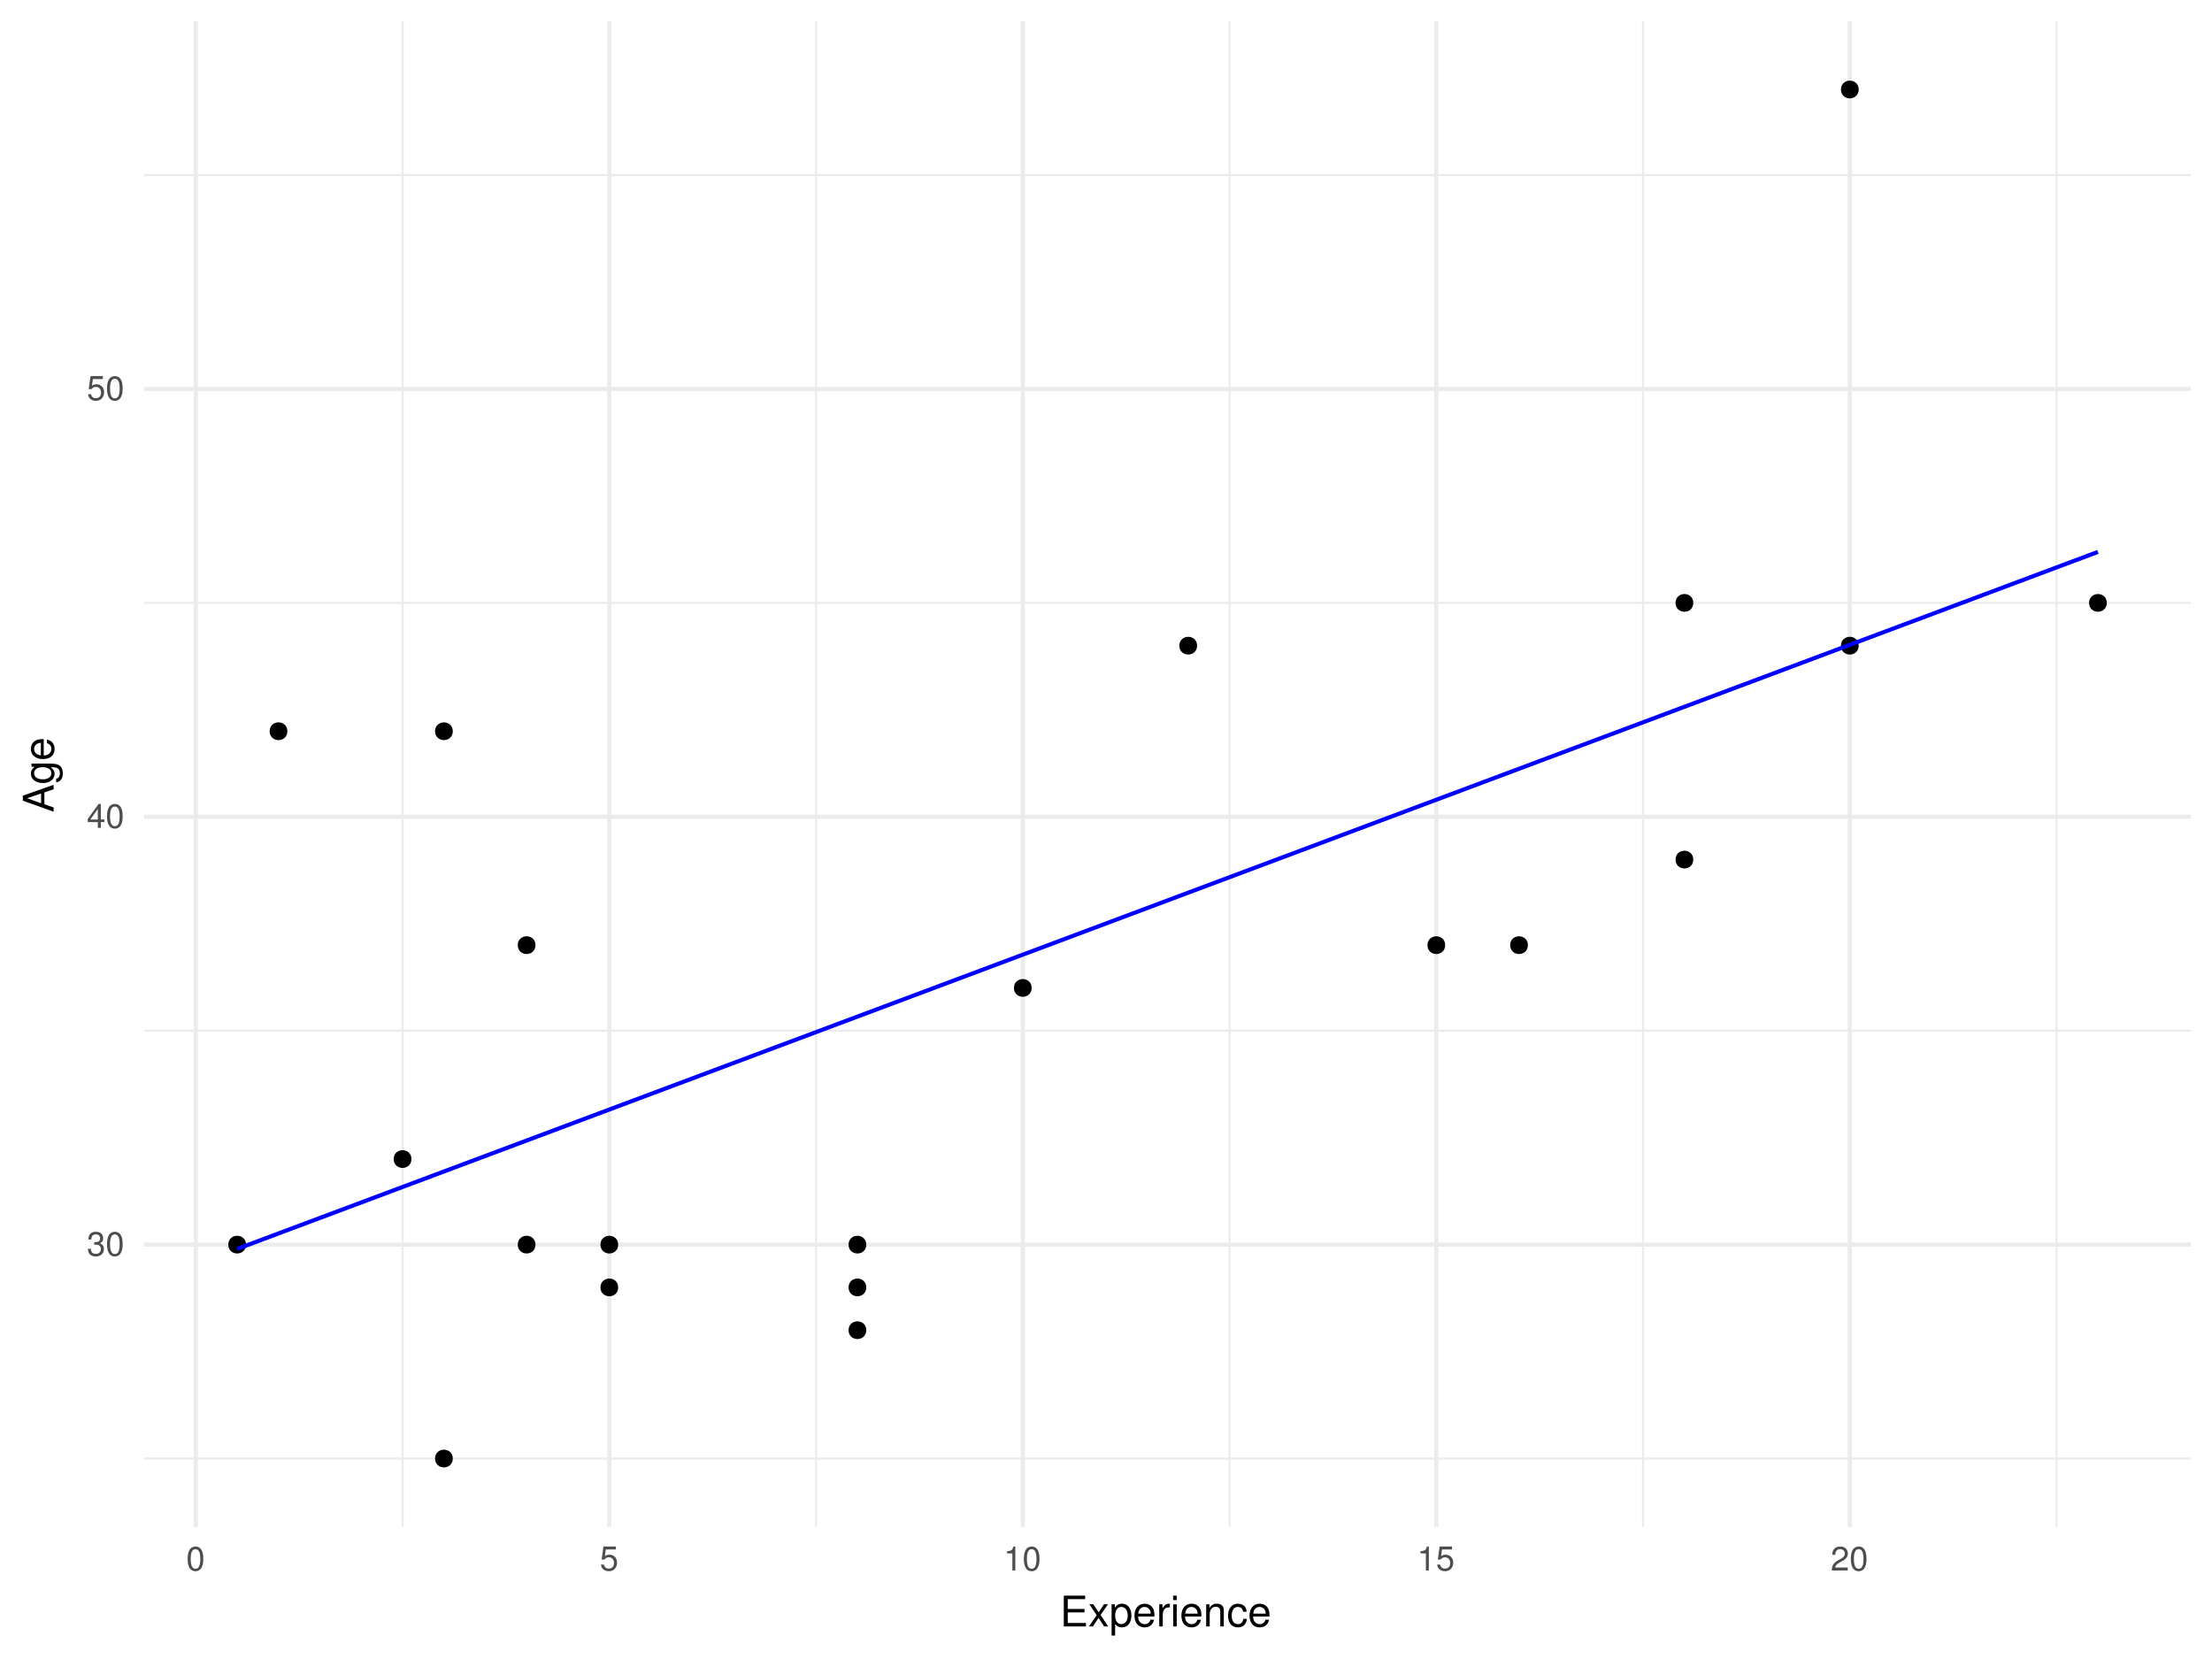
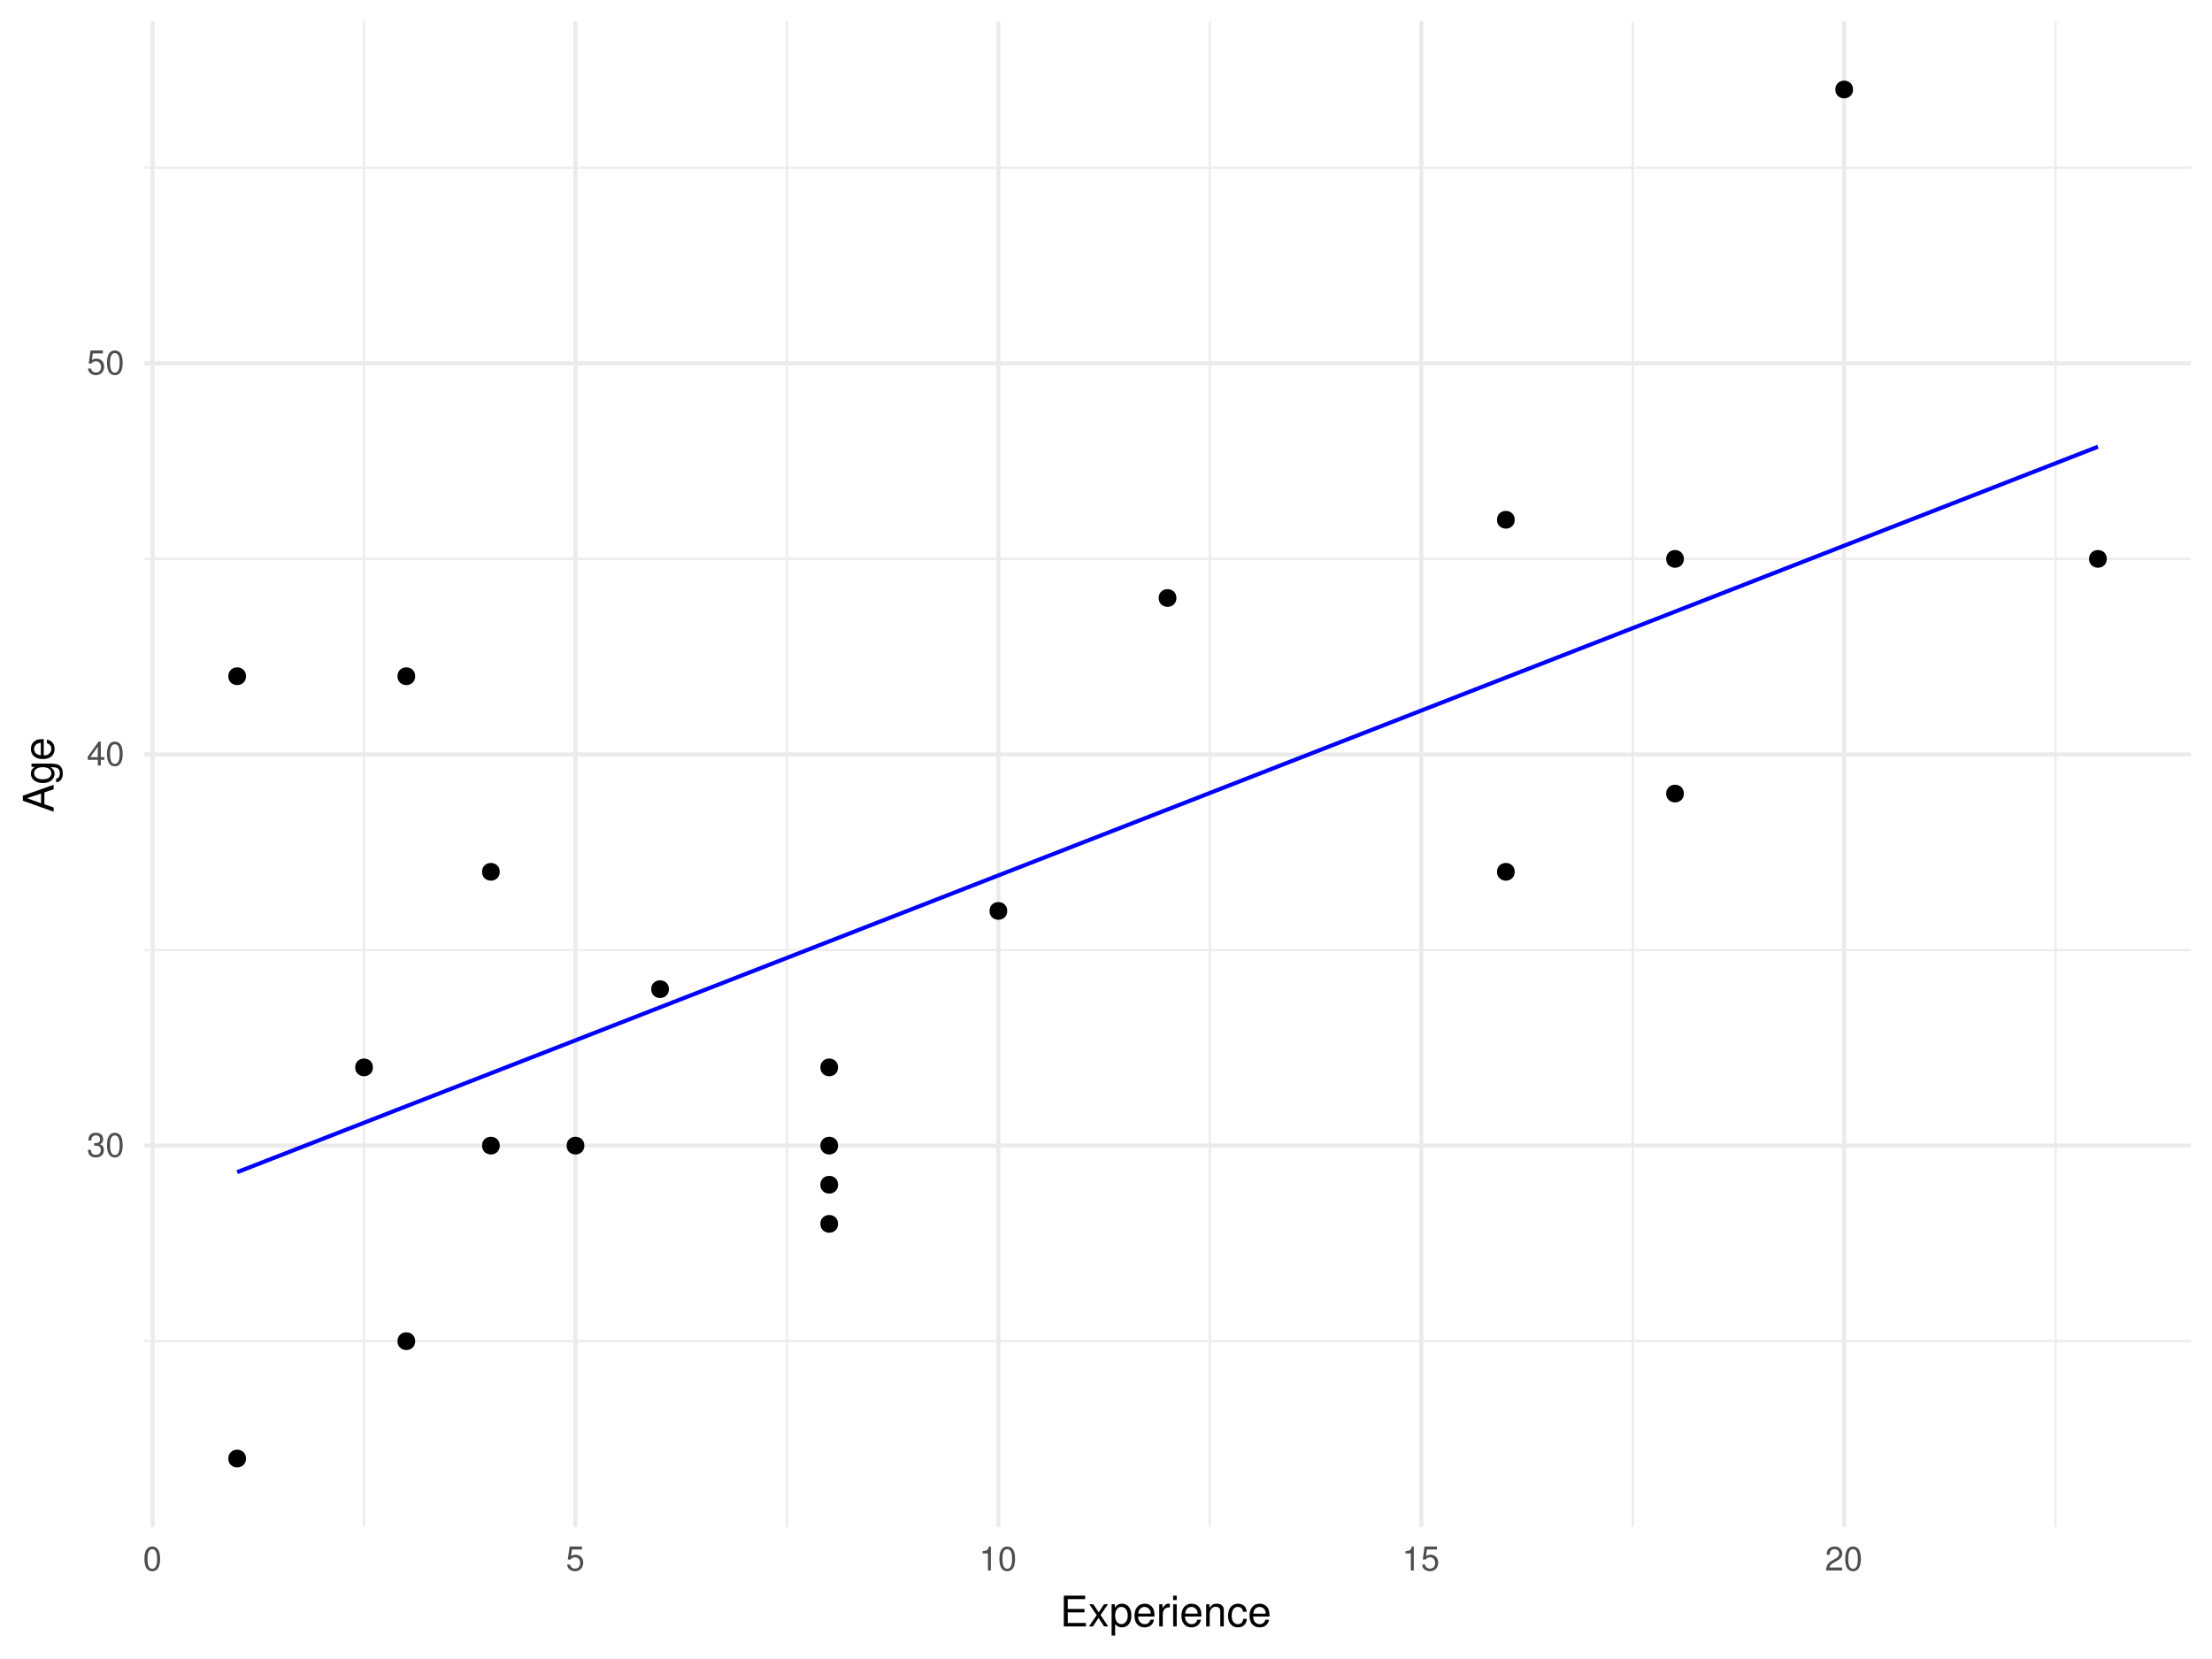
<svg xmlns="http://www.w3.org/2000/svg" xmlns:xlink="http://www.w3.org/1999/xlink" width="576pt" height="432pt" viewBox="0 0 576 432" version="1.1">
  <defs>
    <g>
      <symbol overflow="visible" id="glyph0-0">
        <path style="stroke:none;" d="" />
      </symbol>
      <symbol overflow="visible" id="glyph0-1">
        <path style="stroke:none;" d="M 1.938 -2.859 L 2.047 -2.859 L 2.359 -2.875 C 3.219 -2.875 3.656 -2.484 3.656 -1.734 C 3.656 -0.953 3.172 -0.484 2.359 -0.484 C 1.516 -0.484 1.109 -0.906 1.062 -1.812 L 0.281 -1.812 C 0.312 -1.312 0.406 -0.984 0.547 -0.703 C 0.875 -0.109 1.484 0.203 2.344 0.203 C 3.625 0.203 4.453 -0.562 4.453 -1.734 C 4.453 -2.531 4.141 -2.969 3.391 -3.234 C 3.969 -3.453 4.266 -3.891 4.266 -4.516 C 4.266 -5.594 3.547 -6.234 2.359 -6.234 C 1.109 -6.234 0.438 -5.547 0.406 -4.219 L 1.188 -4.219 C 1.203 -4.594 1.234 -4.812 1.328 -5 C 1.5 -5.344 1.891 -5.562 2.375 -5.562 C 3.062 -5.562 3.469 -5.156 3.469 -4.5 C 3.469 -4.062 3.312 -3.797 2.969 -3.656 C 2.766 -3.562 2.484 -3.531 1.938 -3.516 Z M 1.938 -2.859 " />
      </symbol>
      <symbol overflow="visible" id="glyph0-2">
        <path style="stroke:none;" d="M 2.422 -6.234 C 1.844 -6.234 1.312 -5.984 0.984 -5.547 C 0.578 -5 0.375 -4.172 0.375 -3.016 C 0.375 -0.922 1.078 0.203 2.422 0.203 C 3.734 0.203 4.453 -0.922 4.453 -2.969 C 4.453 -4.172 4.266 -4.984 3.859 -5.547 C 3.531 -5.984 3.016 -6.234 2.422 -6.234 Z M 2.422 -5.547 C 3.25 -5.547 3.672 -4.703 3.672 -3.031 C 3.672 -1.266 3.266 -0.438 2.406 -0.438 C 1.578 -0.438 1.172 -1.297 1.172 -3.016 C 1.172 -4.719 1.578 -5.547 2.422 -5.547 Z M 2.422 -5.547 " />
      </symbol>
      <symbol overflow="visible" id="glyph0-3">
        <path style="stroke:none;" d="M 2.875 -1.5 L 2.875 0 L 3.656 0 L 3.656 -1.5 L 4.578 -1.5 L 4.578 -2.188 L 3.656 -2.188 L 3.656 -6.234 L 3.078 -6.234 L 0.25 -2.312 L 0.25 -1.5 Z M 2.875 -2.188 L 0.922 -2.188 L 2.875 -4.922 Z M 2.875 -2.188 " />
      </symbol>
      <symbol overflow="visible" id="glyph0-4">
        <path style="stroke:none;" d="M 4.188 -6.234 L 0.969 -6.234 L 0.5 -2.844 L 1.219 -2.844 C 1.578 -3.266 1.875 -3.422 2.359 -3.422 C 3.188 -3.422 3.719 -2.844 3.719 -1.922 C 3.719 -1.031 3.203 -0.484 2.359 -0.484 C 1.688 -0.484 1.266 -0.828 1.078 -1.531 L 0.312 -1.531 C 0.406 -1.016 0.5 -0.781 0.688 -0.547 C 1.031 -0.078 1.672 0.203 2.375 0.203 C 3.641 0.203 4.516 -0.719 4.516 -2.031 C 4.516 -3.266 3.688 -4.109 2.5 -4.109 C 2.062 -4.109 1.703 -4 1.344 -3.734 L 1.594 -5.469 L 4.188 -5.469 Z M 4.188 -6.234 " />
      </symbol>
      <symbol overflow="visible" id="glyph0-5">
        <path style="stroke:none;" d="M 2.281 -4.438 L 2.281 0 L 3.047 0 L 3.047 -6.234 L 2.547 -6.234 C 2.266 -5.281 2.094 -5.141 0.891 -5 L 0.891 -4.438 Z M 2.281 -4.438 " />
      </symbol>
      <symbol overflow="visible" id="glyph0-6">
        <path style="stroke:none;" d="M 4.453 -0.766 L 1.172 -0.766 C 1.25 -1.281 1.531 -1.594 2.297 -2.047 L 3.172 -2.531 C 4.047 -3 4.5 -3.641 4.5 -4.406 C 4.5 -4.922 4.281 -5.406 3.922 -5.75 C 3.547 -6.078 3.094 -6.234 2.5 -6.234 C 1.703 -6.234 1.125 -5.953 0.781 -5.422 C 0.547 -5.094 0.453 -4.703 0.438 -4.078 L 1.219 -4.078 C 1.234 -4.5 1.297 -4.75 1.406 -4.953 C 1.594 -5.328 2 -5.562 2.469 -5.562 C 3.172 -5.562 3.703 -5.062 3.703 -4.391 C 3.703 -3.891 3.406 -3.469 2.859 -3.156 L 2.047 -2.703 C 0.75 -1.969 0.375 -1.375 0.297 0 L 4.453 0 Z M 4.453 -0.766 " />
      </symbol>
      <symbol overflow="visible" id="glyph1-0">
        <path style="stroke:none;" d="" />
      </symbol>
      <symbol overflow="visible" id="glyph1-1">
        <path style="stroke:none;" d="M 2.016 -3.656 L 6.375 -3.656 L 6.375 -4.547 L 2.016 -4.547 L 2.016 -7.109 L 6.547 -7.109 L 6.547 -8.016 L 0.984 -8.016 L 0.984 0 L 6.75 0 L 6.75 -0.906 L 2.016 -0.906 Z M 2.016 -3.656 " />
      </symbol>
      <symbol overflow="visible" id="glyph1-2">
        <path style="stroke:none;" d="M 3.219 -2.984 L 5.141 -5.766 L 4.109 -5.766 L 2.734 -3.672 L 1.344 -5.766 L 0.297 -5.766 L 2.219 -2.938 L 0.188 0 L 1.234 0 L 2.688 -2.219 L 4.141 0 L 5.203 0 Z M 3.219 -2.984 " />
      </symbol>
      <symbol overflow="visible" id="glyph1-3">
        <path style="stroke:none;" d="M 0.594 2.391 L 1.516 2.391 L 1.516 -0.609 C 2 -0.016 2.547 0.25 3.281 0.25 C 4.781 0.25 5.75 -0.953 5.75 -2.781 C 5.75 -4.719 4.812 -5.922 3.281 -5.922 C 2.5 -5.922 1.875 -5.578 1.438 -4.891 L 1.438 -5.766 L 0.594 -5.766 Z M 3.125 -5.078 C 4.141 -5.078 4.797 -4.188 4.797 -2.812 C 4.797 -1.5 4.125 -0.609 3.125 -0.609 C 2.156 -0.609 1.516 -1.484 1.516 -2.844 C 1.516 -4.188 2.156 -5.078 3.125 -5.078 Z M 3.125 -5.078 " />
      </symbol>
      <symbol overflow="visible" id="glyph1-4">
        <path style="stroke:none;" d="M 5.641 -2.578 C 5.641 -3.453 5.578 -3.984 5.406 -4.406 C 5.031 -5.359 4.156 -5.922 3.078 -5.922 C 1.469 -5.922 0.438 -4.703 0.438 -2.812 C 0.438 -0.906 1.438 0.25 3.062 0.25 C 4.375 0.25 5.297 -0.5 5.516 -1.75 L 4.594 -1.75 C 4.344 -0.984 3.828 -0.594 3.094 -0.594 C 2.516 -0.594 2.016 -0.859 1.703 -1.344 C 1.484 -1.672 1.406 -2 1.391 -2.578 Z M 1.422 -3.328 C 1.5 -4.391 2.141 -5.078 3.062 -5.078 C 3.969 -5.078 4.656 -4.328 4.656 -3.391 C 4.656 -3.359 4.656 -3.344 4.656 -3.328 Z M 1.422 -3.328 " />
      </symbol>
      <symbol overflow="visible" id="glyph1-5">
        <path style="stroke:none;" d="M 0.766 -5.766 L 0.766 0 L 1.688 0 L 1.688 -2.984 C 1.688 -3.812 1.891 -4.359 2.328 -4.672 C 2.625 -4.891 2.891 -4.953 3.531 -4.969 L 3.531 -5.891 C 3.375 -5.922 3.297 -5.922 3.172 -5.922 C 2.578 -5.922 2.141 -5.578 1.609 -4.719 L 1.609 -5.766 Z M 0.766 -5.766 " />
      </symbol>
      <symbol overflow="visible" id="glyph1-6">
        <path style="stroke:none;" d="M 1.656 -5.766 L 0.734 -5.766 L 0.734 0 L 1.656 0 Z M 1.656 -8.016 L 0.719 -8.016 L 0.719 -6.859 L 1.656 -6.859 Z M 1.656 -8.016 " />
      </symbol>
      <symbol overflow="visible" id="glyph1-7">
        <path style="stroke:none;" d="M 0.766 -5.766 L 0.766 0 L 1.688 0 L 1.688 -3.172 C 1.688 -4.359 2.312 -5.125 3.25 -5.125 C 3.984 -5.125 4.438 -4.688 4.438 -4 L 4.438 0 L 5.359 0 L 5.359 -4.359 C 5.359 -5.312 4.641 -5.922 3.531 -5.922 C 2.672 -5.922 2.125 -5.594 1.609 -4.797 L 1.609 -5.766 Z M 0.766 -5.766 " />
      </symbol>
      <symbol overflow="visible" id="glyph1-8">
        <path style="stroke:none;" d="M 5.188 -3.828 C 5.141 -4.391 5.016 -4.75 4.797 -5.078 C 4.406 -5.609 3.703 -5.922 2.906 -5.922 C 1.359 -5.922 0.344 -4.703 0.344 -2.781 C 0.344 -0.922 1.328 0.25 2.891 0.25 C 4.266 0.25 5.141 -0.578 5.25 -1.984 L 4.328 -1.984 C 4.172 -1.062 3.703 -0.594 2.922 -0.594 C 1.906 -0.594 1.297 -1.422 1.297 -2.781 C 1.297 -4.219 1.891 -5.078 2.891 -5.078 C 3.656 -5.078 4.141 -4.625 4.25 -3.828 Z M 5.188 -3.828 " />
      </symbol>
      <symbol overflow="visible" id="glyph2-0">
        <path style="stroke:none;" d="" />
      </symbol>
      <symbol overflow="visible" id="glyph2-1">
        <path style="stroke:none;" d="M -2.406 -5.219 L 0 -6.031 L 0 -7.188 L -8.016 -4.359 L -8.016 -3.047 L 0 -0.188 L 0 -1.281 L -2.406 -2.125 Z M -3.266 -4.922 L -3.266 -2.375 L -6.922 -3.703 Z M -3.266 -4.922 " />
      </symbol>
      <symbol overflow="visible" id="glyph2-2">
        <path style="stroke:none;" d="M -5.766 -4.531 L -4.922 -4.531 C -5.609 -4.062 -5.922 -3.516 -5.922 -2.766 C -5.922 -1.312 -4.656 -0.312 -2.781 -0.312 C -1.844 -0.312 -1.062 -0.578 -0.516 -1.047 C -0.031 -1.469 0.25 -2.094 0.25 -2.688 C 0.25 -3.422 -0.062 -3.922 -0.781 -4.438 L -0.484 -4.438 C 0.297 -4.438 0.766 -4.344 1.094 -4.109 C 1.438 -3.875 1.625 -3.406 1.625 -2.844 C 1.625 -2.422 1.516 -2.047 1.312 -1.797 C 1.156 -1.578 1 -1.5 0.656 -1.438 L 0.656 -0.5 C 1.75 -0.609 2.391 -1.453 2.391 -2.812 C 2.391 -3.656 2.125 -4.406 1.656 -4.781 C 1.141 -5.219 0.406 -5.375 -0.953 -5.375 L -5.766 -5.375 Z M -5.078 -2.875 C -5.078 -3.859 -4.25 -4.438 -2.812 -4.438 C -1.438 -4.438 -0.594 -3.844 -0.594 -2.875 C -0.594 -1.875 -1.438 -1.281 -2.844 -1.281 C -4.219 -1.281 -5.078 -1.891 -5.078 -2.875 Z M -5.078 -2.875 " />
      </symbol>
      <symbol overflow="visible" id="glyph2-3">
        <path style="stroke:none;" d="M -2.578 -5.641 C -3.453 -5.641 -3.984 -5.578 -4.406 -5.406 C -5.359 -5.031 -5.922 -4.156 -5.922 -3.078 C -5.922 -1.469 -4.703 -0.438 -2.812 -0.438 C -0.906 -0.438 0.25 -1.438 0.25 -3.062 C 0.25 -4.375 -0.5 -5.297 -1.75 -5.516 L -1.75 -4.594 C -0.984 -4.344 -0.594 -3.828 -0.594 -3.094 C -0.594 -2.516 -0.859 -2.016 -1.344 -1.703 C -1.672 -1.484 -2 -1.406 -2.578 -1.391 Z M -3.328 -1.422 C -4.391 -1.5 -5.078 -2.141 -5.078 -3.062 C -5.078 -3.969 -4.328 -4.656 -3.391 -4.656 C -3.359 -4.656 -3.344 -4.656 -3.328 -4.656 Z M -3.328 -1.422 " />
      </symbol>
    </g>
    <clipPath id="clip1">
-       <path d="M 37.531 379 L 571 379 L 571 381 L 37.531 381 Z M 37.531 379 " />
+       <path d="M 37.531 348 L 571 348 L 571 350 L 37.531 350 Z M 37.531 348 " />
    </clipPath>
    <clipPath id="clip2">
-       <path d="M 37.531 268 L 571 268 L 571 269 L 37.531 269 Z M 37.531 268 " />
+       <path d="M 37.531 247 L 571 247 L 571 248 L 37.531 248 Z M 37.531 247 " />
    </clipPath>
    <clipPath id="clip3">
-       <path d="M 37.531 156 L 571 156 L 571 158 L 37.531 158 Z M 37.531 156 " />
+       <path d="M 37.531 145 L 571 145 L 571 146 L 37.531 146 Z M 37.531 145 " />
    </clipPath>
    <clipPath id="clip4">
-       <path d="M 37.531 45 L 571 45 L 571 46 L 37.531 46 Z M 37.531 45 " />
+       <path d="M 37.531 43 L 571 43 L 571 44 L 37.531 44 Z M 37.531 43 " />
    </clipPath>
    <clipPath id="clip5">
-       <path d="M 104 5.48 L 106 5.48 L 106 398 L 104 398 Z M 104 5.48 " />
+       <path d="M 94 5.48 L 96 5.48 L 96 398 L 94 398 Z M 94 5.48 " />
    </clipPath>
    <clipPath id="clip6">
-       <path d="M 212 5.48 L 213 5.48 L 213 398 L 212 398 Z M 212 5.48 " />
+       <path d="M 204 5.48 L 206 5.48 L 206 398 L 204 398 Z M 204 5.48 " />
    </clipPath>
    <clipPath id="clip7">
-       <path d="M 319 5.48 L 321 5.48 L 321 398 L 319 398 Z M 319 5.48 " />
+       <path d="M 314 5.48 L 316 5.48 L 316 398 L 314 398 Z M 314 5.48 " />
    </clipPath>
    <clipPath id="clip8">
-       <path d="M 427 5.48 L 429 5.48 L 429 398 L 427 398 Z M 427 5.48 " />
+       <path d="M 424 5.48 L 426 5.48 L 426 398 L 424 398 Z M 424 5.48 " />
    </clipPath>
    <clipPath id="clip9">
      <path d="M 535 5.48 L 536 5.48 L 536 398 L 535 398 Z M 535 5.48 " />
    </clipPath>
    <clipPath id="clip10">
-       <path d="M 37.531 323 L 571.52 323 L 571.52 325 L 37.531 325 Z M 37.531 323 " />
+       <path d="M 37.531 297 L 571.52 297 L 571.52 299 L 37.531 299 Z M 37.531 297 " />
    </clipPath>
    <clipPath id="clip11">
-       <path d="M 37.531 212 L 571.52 212 L 571.52 214 L 37.531 214 Z M 37.531 212 " />
+       <path d="M 37.531 195 L 571.52 195 L 571.52 197 L 37.531 197 Z M 37.531 195 " />
    </clipPath>
    <clipPath id="clip12">
-       <path d="M 37.531 100 L 571.52 100 L 571.52 102 L 37.531 102 Z M 37.531 100 " />
+       <path d="M 37.531 94 L 571.52 94 L 571.52 96 L 37.531 96 Z M 37.531 94 " />
    </clipPath>
    <clipPath id="clip13">
-       <path d="M 50 5.48 L 52 5.48 L 52 398.625 L 50 398.625 Z M 50 5.48 " />
+       <path d="M 39 5.48 L 41 5.48 L 41 398.625 L 39 398.625 Z M 39 5.48 " />
    </clipPath>
    <clipPath id="clip14">
-       <path d="M 158 5.48 L 160 5.48 L 160 398.625 L 158 398.625 Z M 158 5.48 " />
+       <path d="M 149 5.48 L 151 5.48 L 151 398.625 L 149 398.625 Z M 149 5.48 " />
    </clipPath>
    <clipPath id="clip15">
-       <path d="M 265 5.48 L 267 5.48 L 267 398.625 L 265 398.625 Z M 265 5.48 " />
+       <path d="M 259 5.48 L 261 5.48 L 261 398.625 L 259 398.625 Z M 259 5.48 " />
    </clipPath>
    <clipPath id="clip16">
-       <path d="M 373 5.48 L 375 5.48 L 375 398.625 L 373 398.625 Z M 373 5.48 " />
+       <path d="M 369 5.48 L 371 5.48 L 371 398.625 L 369 398.625 Z M 369 5.48 " />
    </clipPath>
    <clipPath id="clip17">
-       <path d="M 481 5.48 L 483 5.48 L 483 398.625 L 481 398.625 Z M 481 5.48 " />
+       <path d="M 479 5.48 L 481 5.48 L 481 398.625 L 479 398.625 Z M 479 5.48 " />
    </clipPath>
  </defs>
  <g id="surface8">
    <g clip-path="url(#clip1)" clip-rule="nonzero">
-       <path style="fill:none;stroke-width:0.533;stroke-linecap:butt;stroke-linejoin:round;stroke:rgb(92.157%,92.157%,92.157%);stroke-opacity:1;stroke-miterlimit:10;" d="M 37.531 379.801 L 570.52 379.801 " />
+       <path style="fill:none;stroke-width:0.533;stroke-linecap:butt;stroke-linejoin:round;stroke:rgb(92.157%,92.157%,92.157%);stroke-opacity:1;stroke-miterlimit:10;" d="M 37.531 349.242 L 570.52 349.242 " />
    </g>
    <g clip-path="url(#clip2)" clip-rule="nonzero">
-       <path style="fill:none;stroke-width:0.533;stroke-linecap:butt;stroke-linejoin:round;stroke:rgb(92.157%,92.157%,92.157%);stroke-opacity:1;stroke-miterlimit:10;" d="M 37.531 268.395 L 570.52 268.395 " />
+       <path style="fill:none;stroke-width:0.533;stroke-linecap:butt;stroke-linejoin:round;stroke:rgb(92.157%,92.157%,92.157%);stroke-opacity:1;stroke-miterlimit:10;" d="M 37.531 247.387 L 570.52 247.387 " />
    </g>
    <g clip-path="url(#clip3)" clip-rule="nonzero">
-       <path style="fill:none;stroke-width:0.533;stroke-linecap:butt;stroke-linejoin:round;stroke:rgb(92.157%,92.157%,92.157%);stroke-opacity:1;stroke-miterlimit:10;" d="M 37.531 156.992 L 570.52 156.992 " />
+       <path style="fill:none;stroke-width:0.533;stroke-linecap:butt;stroke-linejoin:round;stroke:rgb(92.157%,92.157%,92.157%);stroke-opacity:1;stroke-miterlimit:10;" d="M 37.531 145.531 L 570.52 145.531 " />
    </g>
    <g clip-path="url(#clip4)" clip-rule="nonzero">
-       <path style="fill:none;stroke-width:0.533;stroke-linecap:butt;stroke-linejoin:round;stroke:rgb(92.157%,92.157%,92.157%);stroke-opacity:1;stroke-miterlimit:10;" d="M 37.531 45.586 L 570.52 45.586 " />
+       <path style="fill:none;stroke-width:0.533;stroke-linecap:butt;stroke-linejoin:round;stroke:rgb(92.157%,92.157%,92.157%);stroke-opacity:1;stroke-miterlimit:10;" d="M 37.531 43.676 L 570.52 43.676 " />
    </g>
    <g clip-path="url(#clip5)" clip-rule="nonzero">
-       <path style="fill:none;stroke-width:0.533;stroke-linecap:butt;stroke-linejoin:round;stroke:rgb(92.157%,92.157%,92.157%);stroke-opacity:1;stroke-miterlimit:10;" d="M 104.828 397.625 L 104.828 5.48 " />
+       <path style="fill:none;stroke-width:0.533;stroke-linecap:butt;stroke-linejoin:round;stroke:rgb(92.157%,92.157%,92.157%);stroke-opacity:1;stroke-miterlimit:10;" d="M 94.793 397.625 L 94.793 5.48 " />
    </g>
    <g clip-path="url(#clip6)" clip-rule="nonzero">
-       <path style="fill:none;stroke-width:0.533;stroke-linecap:butt;stroke-linejoin:round;stroke:rgb(92.157%,92.157%,92.157%);stroke-opacity:1;stroke-miterlimit:10;" d="M 212.5 397.625 L 212.5 5.48 " />
+       <path style="fill:none;stroke-width:0.533;stroke-linecap:butt;stroke-linejoin:round;stroke:rgb(92.157%,92.157%,92.157%);stroke-opacity:1;stroke-miterlimit:10;" d="M 204.914 397.625 L 204.914 5.48 " />
    </g>
    <g clip-path="url(#clip7)" clip-rule="nonzero">
-       <path style="fill:none;stroke-width:0.533;stroke-linecap:butt;stroke-linejoin:round;stroke:rgb(92.157%,92.157%,92.157%);stroke-opacity:1;stroke-miterlimit:10;" d="M 320.176 397.625 L 320.176 5.48 " />
+       <path style="fill:none;stroke-width:0.533;stroke-linecap:butt;stroke-linejoin:round;stroke:rgb(92.157%,92.157%,92.157%);stroke-opacity:1;stroke-miterlimit:10;" d="M 315.039 397.625 L 315.039 5.48 " />
    </g>
    <g clip-path="url(#clip8)" clip-rule="nonzero">
-       <path style="fill:none;stroke-width:0.533;stroke-linecap:butt;stroke-linejoin:round;stroke:rgb(92.157%,92.157%,92.157%);stroke-opacity:1;stroke-miterlimit:10;" d="M 427.852 397.625 L 427.852 5.48 " />
+       <path style="fill:none;stroke-width:0.533;stroke-linecap:butt;stroke-linejoin:round;stroke:rgb(92.157%,92.157%,92.157%);stroke-opacity:1;stroke-miterlimit:10;" d="M 425.16 397.625 L 425.16 5.48 " />
    </g>
    <g clip-path="url(#clip9)" clip-rule="nonzero">
-       <path style="fill:none;stroke-width:0.533;stroke-linecap:butt;stroke-linejoin:round;stroke:rgb(92.157%,92.157%,92.157%);stroke-opacity:1;stroke-miterlimit:10;" d="M 535.527 397.625 L 535.527 5.48 " />
+       <path style="fill:none;stroke-width:0.533;stroke-linecap:butt;stroke-linejoin:round;stroke:rgb(92.157%,92.157%,92.157%);stroke-opacity:1;stroke-miterlimit:10;" d="M 535.281 397.625 L 535.281 5.48 " />
    </g>
    <g clip-path="url(#clip10)" clip-rule="nonzero">
-       <path style="fill:none;stroke-width:1.067;stroke-linecap:butt;stroke-linejoin:round;stroke:rgb(92.157%,92.157%,92.157%);stroke-opacity:1;stroke-miterlimit:10;" d="M 37.531 324.098 L 570.52 324.098 " />
+       <path style="fill:none;stroke-width:1.067;stroke-linecap:butt;stroke-linejoin:round;stroke:rgb(92.157%,92.157%,92.157%);stroke-opacity:1;stroke-miterlimit:10;" d="M 37.531 298.316 L 570.52 298.316 " />
    </g>
    <g clip-path="url(#clip11)" clip-rule="nonzero">
-       <path style="fill:none;stroke-width:1.067;stroke-linecap:butt;stroke-linejoin:round;stroke:rgb(92.157%,92.157%,92.157%);stroke-opacity:1;stroke-miterlimit:10;" d="M 37.531 212.691 L 570.52 212.691 " />
+       <path style="fill:none;stroke-width:1.067;stroke-linecap:butt;stroke-linejoin:round;stroke:rgb(92.157%,92.157%,92.157%);stroke-opacity:1;stroke-miterlimit:10;" d="M 37.531 196.461 L 570.52 196.461 " />
    </g>
    <g clip-path="url(#clip12)" clip-rule="nonzero">
-       <path style="fill:none;stroke-width:1.067;stroke-linecap:butt;stroke-linejoin:round;stroke:rgb(92.157%,92.157%,92.157%);stroke-opacity:1;stroke-miterlimit:10;" d="M 37.531 101.289 L 570.52 101.289 " />
+       <path style="fill:none;stroke-width:1.067;stroke-linecap:butt;stroke-linejoin:round;stroke:rgb(92.157%,92.157%,92.157%);stroke-opacity:1;stroke-miterlimit:10;" d="M 37.531 94.605 L 570.52 94.605 " />
    </g>
    <g clip-path="url(#clip13)" clip-rule="nonzero">
-       <path style="fill:none;stroke-width:1.067;stroke-linecap:butt;stroke-linejoin:round;stroke:rgb(92.157%,92.157%,92.157%);stroke-opacity:1;stroke-miterlimit:10;" d="M 50.988 397.625 L 50.988 5.48 " />
+       <path style="fill:none;stroke-width:1.067;stroke-linecap:butt;stroke-linejoin:round;stroke:rgb(92.157%,92.157%,92.157%);stroke-opacity:1;stroke-miterlimit:10;" d="M 39.734 397.625 L 39.734 5.48 " />
    </g>
    <g clip-path="url(#clip14)" clip-rule="nonzero">
-       <path style="fill:none;stroke-width:1.067;stroke-linecap:butt;stroke-linejoin:round;stroke:rgb(92.157%,92.157%,92.157%);stroke-opacity:1;stroke-miterlimit:10;" d="M 158.664 397.625 L 158.664 5.48 " />
+       <path style="fill:none;stroke-width:1.067;stroke-linecap:butt;stroke-linejoin:round;stroke:rgb(92.157%,92.157%,92.157%);stroke-opacity:1;stroke-miterlimit:10;" d="M 149.855 397.625 L 149.855 5.48 " />
    </g>
    <g clip-path="url(#clip15)" clip-rule="nonzero">
-       <path style="fill:none;stroke-width:1.067;stroke-linecap:butt;stroke-linejoin:round;stroke:rgb(92.157%,92.157%,92.157%);stroke-opacity:1;stroke-miterlimit:10;" d="M 266.34 397.625 L 266.34 5.48 " />
+       <path style="fill:none;stroke-width:1.067;stroke-linecap:butt;stroke-linejoin:round;stroke:rgb(92.157%,92.157%,92.157%);stroke-opacity:1;stroke-miterlimit:10;" d="M 259.977 397.625 L 259.977 5.48 " />
    </g>
    <g clip-path="url(#clip16)" clip-rule="nonzero">
-       <path style="fill:none;stroke-width:1.067;stroke-linecap:butt;stroke-linejoin:round;stroke:rgb(92.157%,92.157%,92.157%);stroke-opacity:1;stroke-miterlimit:10;" d="M 374.016 397.625 L 374.016 5.48 " />
+       <path style="fill:none;stroke-width:1.067;stroke-linecap:butt;stroke-linejoin:round;stroke:rgb(92.157%,92.157%,92.157%);stroke-opacity:1;stroke-miterlimit:10;" d="M 370.098 397.625 L 370.098 5.48 " />
    </g>
    <g clip-path="url(#clip17)" clip-rule="nonzero">
-       <path style="fill:none;stroke-width:1.067;stroke-linecap:butt;stroke-linejoin:round;stroke:rgb(92.157%,92.157%,92.157%);stroke-opacity:1;stroke-miterlimit:10;" d="M 481.688 397.625 L 481.688 5.48 " />
-     </g>
-     <path style="fill-rule:nonzero;fill:rgb(0%,0%,0%);fill-opacity:1;stroke-width:0.709;stroke-linecap:round;stroke-linejoin:round;stroke:rgb(0%,0%,0%);stroke-opacity:1;stroke-miterlimit:10;" d="M 548.25 156.992 C 548.25 159.598 544.34 159.598 544.34 156.992 C 544.34 154.383 548.25 154.383 548.25 156.992 " />
-     <path style="fill-rule:nonzero;fill:rgb(0%,0%,0%);fill-opacity:1;stroke-width:0.709;stroke-linecap:round;stroke-linejoin:round;stroke:rgb(0%,0%,0%);stroke-opacity:1;stroke-miterlimit:10;" d="M 375.969 246.113 C 375.969 248.723 372.059 248.723 372.059 246.113 C 372.059 243.508 375.969 243.508 375.969 246.113 " />
-     <path style="fill-rule:nonzero;fill:rgb(0%,0%,0%);fill-opacity:1;stroke-width:0.709;stroke-linecap:round;stroke-linejoin:round;stroke:rgb(0%,0%,0%);stroke-opacity:1;stroke-miterlimit:10;" d="M 160.621 335.238 C 160.621 337.844 156.711 337.844 156.711 335.238 C 156.711 332.633 160.621 332.633 160.621 335.238 " />
-     <path style="fill-rule:nonzero;fill:rgb(0%,0%,0%);fill-opacity:1;stroke-width:0.709;stroke-linecap:round;stroke-linejoin:round;stroke:rgb(0%,0%,0%);stroke-opacity:1;stroke-miterlimit:10;" d="M 63.711 324.098 C 63.711 326.703 59.801 326.703 59.801 324.098 C 59.801 321.492 63.711 321.492 63.711 324.098 " />
-     <path style="fill-rule:nonzero;fill:rgb(0%,0%,0%);fill-opacity:1;stroke-width:0.709;stroke-linecap:round;stroke-linejoin:round;stroke:rgb(0%,0%,0%);stroke-opacity:1;stroke-miterlimit:10;" d="M 160.621 324.098 C 160.621 326.703 156.711 326.703 156.711 324.098 C 156.711 321.492 160.621 321.492 160.621 324.098 " />
-     <path style="fill-rule:nonzero;fill:rgb(0%,0%,0%);fill-opacity:1;stroke-width:0.709;stroke-linecap:round;stroke-linejoin:round;stroke:rgb(0%,0%,0%);stroke-opacity:1;stroke-miterlimit:10;" d="M 483.645 23.305 C 483.645 25.91 479.734 25.91 479.734 23.305 C 479.734 20.699 483.645 20.699 483.645 23.305 " />
-     <path style="fill-rule:nonzero;fill:rgb(0%,0%,0%);fill-opacity:1;stroke-width:0.709;stroke-linecap:round;stroke-linejoin:round;stroke:rgb(0%,0%,0%);stroke-opacity:1;stroke-miterlimit:10;" d="M 225.223 346.379 C 225.223 348.984 221.316 348.984 221.316 346.379 C 221.316 343.773 225.223 343.773 225.223 346.379 " />
-     <path style="fill-rule:nonzero;fill:rgb(0%,0%,0%);fill-opacity:1;stroke-width:0.709;stroke-linecap:round;stroke-linejoin:round;stroke:rgb(0%,0%,0%);stroke-opacity:1;stroke-miterlimit:10;" d="M 311.363 168.133 C 311.363 170.738 307.453 170.738 307.453 168.133 C 307.453 165.523 311.363 165.523 311.363 168.133 " />
-     <path style="fill-rule:nonzero;fill:rgb(0%,0%,0%);fill-opacity:1;stroke-width:0.709;stroke-linecap:round;stroke-linejoin:round;stroke:rgb(0%,0%,0%);stroke-opacity:1;stroke-miterlimit:10;" d="M 268.293 257.254 C 268.293 259.863 264.383 259.863 264.383 257.254 C 264.383 254.648 268.293 254.648 268.293 257.254 " />
-     <path style="fill-rule:nonzero;fill:rgb(0%,0%,0%);fill-opacity:1;stroke-width:0.709;stroke-linecap:round;stroke-linejoin:round;stroke:rgb(0%,0%,0%);stroke-opacity:1;stroke-miterlimit:10;" d="M 440.574 223.832 C 440.574 226.441 436.664 226.441 436.664 223.832 C 436.664 221.227 440.574 221.227 440.574 223.832 " />
-     <path style="fill-rule:nonzero;fill:rgb(0%,0%,0%);fill-opacity:1;stroke-width:0.709;stroke-linecap:round;stroke-linejoin:round;stroke:rgb(0%,0%,0%);stroke-opacity:1;stroke-miterlimit:10;" d="M 225.223 335.238 C 225.223 337.844 221.316 337.844 221.316 335.238 C 221.316 332.633 225.223 332.633 225.223 335.238 " />
-     <path style="fill-rule:nonzero;fill:rgb(0%,0%,0%);fill-opacity:1;stroke-width:0.709;stroke-linecap:round;stroke-linejoin:round;stroke:rgb(0%,0%,0%);stroke-opacity:1;stroke-miterlimit:10;" d="M 440.574 156.992 C 440.574 159.598 436.664 159.598 436.664 156.992 C 436.664 154.383 440.574 154.383 440.574 156.992 " />
-     <path style="fill-rule:nonzero;fill:rgb(0%,0%,0%);fill-opacity:1;stroke-width:0.709;stroke-linecap:round;stroke-linejoin:round;stroke:rgb(0%,0%,0%);stroke-opacity:1;stroke-miterlimit:10;" d="M 139.086 246.113 C 139.086 248.723 135.176 248.723 135.176 246.113 C 135.176 243.508 139.086 243.508 139.086 246.113 " />
-     <path style="fill-rule:nonzero;fill:rgb(0%,0%,0%);fill-opacity:1;stroke-width:0.709;stroke-linecap:round;stroke-linejoin:round;stroke:rgb(0%,0%,0%);stroke-opacity:1;stroke-miterlimit:10;" d="M 483.645 168.133 C 483.645 170.738 479.734 170.738 479.734 168.133 C 479.734 165.523 483.645 165.523 483.645 168.133 " />
-     <path style="fill-rule:nonzero;fill:rgb(0%,0%,0%);fill-opacity:1;stroke-width:0.709;stroke-linecap:round;stroke-linejoin:round;stroke:rgb(0%,0%,0%);stroke-opacity:1;stroke-miterlimit:10;" d="M 74.48 190.41 C 74.48 193.02 70.57 193.02 70.57 190.41 C 70.57 187.805 74.48 187.805 74.48 190.41 " />
-     <path style="fill-rule:nonzero;fill:rgb(0%,0%,0%);fill-opacity:1;stroke-width:0.709;stroke-linecap:round;stroke-linejoin:round;stroke:rgb(0%,0%,0%);stroke-opacity:1;stroke-miterlimit:10;" d="M 117.551 190.41 C 117.551 193.02 113.641 193.02 113.641 190.41 C 113.641 187.805 117.551 187.805 117.551 190.41 " />
-     <path style="fill-rule:nonzero;fill:rgb(0%,0%,0%);fill-opacity:1;stroke-width:0.709;stroke-linecap:round;stroke-linejoin:round;stroke:rgb(0%,0%,0%);stroke-opacity:1;stroke-miterlimit:10;" d="M 225.223 324.098 C 225.223 326.703 221.316 326.703 221.316 324.098 C 221.316 321.492 225.223 321.492 225.223 324.098 " />
-     <path style="fill-rule:nonzero;fill:rgb(0%,0%,0%);fill-opacity:1;stroke-width:0.709;stroke-linecap:round;stroke-linejoin:round;stroke:rgb(0%,0%,0%);stroke-opacity:1;stroke-miterlimit:10;" d="M 139.086 324.098 C 139.086 326.703 135.176 326.703 135.176 324.098 C 135.176 321.492 139.086 321.492 139.086 324.098 " />
-     <path style="fill-rule:nonzero;fill:rgb(0%,0%,0%);fill-opacity:1;stroke-width:0.709;stroke-linecap:round;stroke-linejoin:round;stroke:rgb(0%,0%,0%);stroke-opacity:1;stroke-miterlimit:10;" d="M 106.781 301.816 C 106.781 304.422 102.871 304.422 102.871 301.816 C 102.871 299.211 106.781 299.211 106.781 301.816 " />
-     <path style="fill-rule:nonzero;fill:rgb(0%,0%,0%);fill-opacity:1;stroke-width:0.709;stroke-linecap:round;stroke-linejoin:round;stroke:rgb(0%,0%,0%);stroke-opacity:1;stroke-miterlimit:10;" d="M 117.551 379.801 C 117.551 382.406 113.641 382.406 113.641 379.801 C 113.641 377.195 117.551 377.195 117.551 379.801 " />
-     <path style="fill-rule:nonzero;fill:rgb(0%,0%,0%);fill-opacity:1;stroke-width:0.709;stroke-linecap:round;stroke-linejoin:round;stroke:rgb(0%,0%,0%);stroke-opacity:1;stroke-miterlimit:10;" d="M 397.504 246.113 C 397.504 248.723 393.594 248.723 393.594 246.113 C 393.594 243.508 397.504 243.508 397.504 246.113 " />
-     <path style="fill:none;stroke-width:1.067;stroke-linecap:butt;stroke-linejoin:round;stroke:rgb(0%,0%,100%);stroke-opacity:1;stroke-miterlimit:1;" d="M 61.758 325.219 L 72.523 321.188 L 104.828 309.086 L 115.594 305.051 L 266.34 248.586 L 309.41 232.449 L 395.551 200.184 L 438.617 184.051 L 481.688 167.914 L 546.293 143.715 " />
-     <g style="fill:rgb(30.196%,30.196%,30.196%);fill-opacity:1;">
-       <use xlink:href="#glyph0-1" x="22.598" y="326.983" />
-       <use xlink:href="#glyph0-2" x="27.488" y="326.983" />
-     </g>
-     <g style="fill:rgb(30.196%,30.196%,30.196%);fill-opacity:1;">
-       <use xlink:href="#glyph0-3" x="22.598" y="215.577" />
-       <use xlink:href="#glyph0-2" x="27.488" y="215.577" />
-     </g>
-     <g style="fill:rgb(30.196%,30.196%,30.196%);fill-opacity:1;">
-       <use xlink:href="#glyph0-4" x="22.598" y="104.175" />
-       <use xlink:href="#glyph0-2" x="27.488" y="104.175" />
-     </g>
-     <g style="fill:rgb(30.196%,30.196%,30.196%);fill-opacity:1;">
-       <use xlink:href="#glyph0-2" x="48.488" y="408.944" />
-     </g>
-     <g style="fill:rgb(30.196%,30.196%,30.196%);fill-opacity:1;">
-       <use xlink:href="#glyph0-4" x="156.164" y="408.944" />
-     </g>
-     <g style="fill:rgb(30.196%,30.196%,30.196%);fill-opacity:1;">
-       <use xlink:href="#glyph0-5" x="261.34" y="408.944" />
-       <use xlink:href="#glyph0-2" x="266.23" y="408.944" />
-     </g>
-     <g style="fill:rgb(30.196%,30.196%,30.196%);fill-opacity:1;">
-       <use xlink:href="#glyph0-5" x="369.016" y="408.944" />
-       <use xlink:href="#glyph0-4" x="373.906" y="408.944" />
-     </g>
-     <g style="fill:rgb(30.196%,30.196%,30.196%);fill-opacity:1;">
-       <use xlink:href="#glyph0-6" x="476.688" y="408.944" />
-       <use xlink:href="#glyph0-2" x="481.578" y="408.944" />
+       <path style="fill:none;stroke-width:1.067;stroke-linecap:butt;stroke-linejoin:round;stroke:rgb(92.157%,92.157%,92.157%);stroke-opacity:1;stroke-miterlimit:10;" d="M 480.219 397.625 L 480.219 5.48 " />
+     </g>
+     <path style="fill-rule:nonzero;fill:rgb(0%,0%,0%);fill-opacity:1;stroke-width:0.709;stroke-linecap:round;stroke-linejoin:round;stroke:rgb(0%,0%,0%);stroke-opacity:1;stroke-miterlimit:10;" d="M 482.176 23.305 C 482.176 25.91 478.266 25.91 478.266 23.305 C 478.266 20.699 482.176 20.699 482.176 23.305 " />
+     <path style="fill-rule:nonzero;fill:rgb(0%,0%,0%);fill-opacity:1;stroke-width:0.709;stroke-linecap:round;stroke-linejoin:round;stroke:rgb(0%,0%,0%);stroke-opacity:1;stroke-miterlimit:10;" d="M 217.883 298.316 C 217.883 300.922 213.973 300.922 213.973 298.316 C 213.973 295.711 217.883 295.711 217.883 298.316 " />
+     <path style="fill-rule:nonzero;fill:rgb(0%,0%,0%);fill-opacity:1;stroke-width:0.709;stroke-linecap:round;stroke-linejoin:round;stroke:rgb(0%,0%,0%);stroke-opacity:1;stroke-miterlimit:10;" d="M 107.762 176.09 C 107.762 178.695 103.852 178.695 103.852 176.09 C 103.852 173.48 107.762 173.48 107.762 176.09 " />
+     <path style="fill-rule:nonzero;fill:rgb(0%,0%,0%);fill-opacity:1;stroke-width:0.709;stroke-linecap:round;stroke-linejoin:round;stroke:rgb(0%,0%,0%);stroke-opacity:1;stroke-miterlimit:10;" d="M 217.883 308.5 C 217.883 311.109 213.973 311.109 213.973 308.5 C 213.973 305.895 217.883 305.895 217.883 308.5 " />
+     <path style="fill-rule:nonzero;fill:rgb(0%,0%,0%);fill-opacity:1;stroke-width:0.709;stroke-linecap:round;stroke-linejoin:round;stroke:rgb(0%,0%,0%);stroke-opacity:1;stroke-miterlimit:10;" d="M 96.75 277.945 C 96.75 280.551 92.84 280.551 92.84 277.945 C 92.84 275.34 96.75 275.34 96.75 277.945 " />
+     <path style="fill-rule:nonzero;fill:rgb(0%,0%,0%);fill-opacity:1;stroke-width:0.709;stroke-linecap:round;stroke-linejoin:round;stroke:rgb(0%,0%,0%);stroke-opacity:1;stroke-miterlimit:10;" d="M 438.125 145.531 C 438.125 148.137 434.219 148.137 434.219 145.531 C 434.219 142.926 438.125 142.926 438.125 145.531 " />
+     <path style="fill-rule:nonzero;fill:rgb(0%,0%,0%);fill-opacity:1;stroke-width:0.709;stroke-linecap:round;stroke-linejoin:round;stroke:rgb(0%,0%,0%);stroke-opacity:1;stroke-miterlimit:10;" d="M 305.98 155.719 C 305.98 158.324 302.07 158.324 302.07 155.719 C 302.07 153.109 305.98 153.109 305.98 155.719 " />
+     <path style="fill-rule:nonzero;fill:rgb(0%,0%,0%);fill-opacity:1;stroke-width:0.709;stroke-linecap:round;stroke-linejoin:round;stroke:rgb(0%,0%,0%);stroke-opacity:1;stroke-miterlimit:10;" d="M 217.883 318.688 C 217.883 321.293 213.973 321.293 213.973 318.688 C 213.973 316.082 217.883 316.082 217.883 318.688 " />
+     <path style="fill-rule:nonzero;fill:rgb(0%,0%,0%);fill-opacity:1;stroke-width:0.709;stroke-linecap:round;stroke-linejoin:round;stroke:rgb(0%,0%,0%);stroke-opacity:1;stroke-miterlimit:10;" d="M 548.25 145.531 C 548.25 148.137 544.34 148.137 544.34 145.531 C 544.34 142.926 548.25 142.926 548.25 145.531 " />
+     <path style="fill-rule:nonzero;fill:rgb(0%,0%,0%);fill-opacity:1;stroke-width:0.709;stroke-linecap:round;stroke-linejoin:round;stroke:rgb(0%,0%,0%);stroke-opacity:1;stroke-miterlimit:10;" d="M 438.125 206.645 C 438.125 209.25 434.219 209.25 434.219 206.645 C 434.219 204.039 438.125 204.039 438.125 206.645 " />
+     <path style="fill-rule:nonzero;fill:rgb(0%,0%,0%);fill-opacity:1;stroke-width:0.709;stroke-linecap:round;stroke-linejoin:round;stroke:rgb(0%,0%,0%);stroke-opacity:1;stroke-miterlimit:10;" d="M 173.832 257.574 C 173.832 260.18 169.926 260.18 169.926 257.574 C 169.926 254.969 173.832 254.969 173.832 257.574 " />
+     <path style="fill-rule:nonzero;fill:rgb(0%,0%,0%);fill-opacity:1;stroke-width:0.709;stroke-linecap:round;stroke-linejoin:round;stroke:rgb(0%,0%,0%);stroke-opacity:1;stroke-miterlimit:10;" d="M 63.711 379.801 C 63.711 382.406 59.801 382.406 59.801 379.801 C 59.801 377.195 63.711 377.195 63.711 379.801 " />
+     <path style="fill-rule:nonzero;fill:rgb(0%,0%,0%);fill-opacity:1;stroke-width:0.709;stroke-linecap:round;stroke-linejoin:round;stroke:rgb(0%,0%,0%);stroke-opacity:1;stroke-miterlimit:10;" d="M 129.785 227.016 C 129.785 229.621 125.875 229.621 125.875 227.016 C 125.875 224.41 129.785 224.41 129.785 227.016 " />
+     <path style="fill-rule:nonzero;fill:rgb(0%,0%,0%);fill-opacity:1;stroke-width:0.709;stroke-linecap:round;stroke-linejoin:round;stroke:rgb(0%,0%,0%);stroke-opacity:1;stroke-miterlimit:10;" d="M 394.078 227.016 C 394.078 229.621 390.168 229.621 390.168 227.016 C 390.168 224.41 394.078 224.41 394.078 227.016 " />
+     <path style="fill-rule:nonzero;fill:rgb(0%,0%,0%);fill-opacity:1;stroke-width:0.709;stroke-linecap:round;stroke-linejoin:round;stroke:rgb(0%,0%,0%);stroke-opacity:1;stroke-miterlimit:10;" d="M 63.711 176.09 C 63.711 178.695 59.801 178.695 59.801 176.09 C 59.801 173.48 63.711 173.48 63.711 176.09 " />
+     <path style="fill-rule:nonzero;fill:rgb(0%,0%,0%);fill-opacity:1;stroke-width:0.709;stroke-linecap:round;stroke-linejoin:round;stroke:rgb(0%,0%,0%);stroke-opacity:1;stroke-miterlimit:10;" d="M 129.785 298.316 C 129.785 300.922 125.875 300.922 125.875 298.316 C 125.875 295.711 129.785 295.711 129.785 298.316 " />
+     <path style="fill-rule:nonzero;fill:rgb(0%,0%,0%);fill-opacity:1;stroke-width:0.709;stroke-linecap:round;stroke-linejoin:round;stroke:rgb(0%,0%,0%);stroke-opacity:1;stroke-miterlimit:10;" d="M 394.078 135.348 C 394.078 137.953 390.168 137.953 390.168 135.348 C 390.168 132.738 394.078 132.738 394.078 135.348 " />
+     <path style="fill-rule:nonzero;fill:rgb(0%,0%,0%);fill-opacity:1;stroke-width:0.709;stroke-linecap:round;stroke-linejoin:round;stroke:rgb(0%,0%,0%);stroke-opacity:1;stroke-miterlimit:10;" d="M 261.93 237.203 C 261.93 239.809 258.023 239.809 258.023 237.203 C 258.023 234.598 261.93 234.598 261.93 237.203 " />
+     <path style="fill-rule:nonzero;fill:rgb(0%,0%,0%);fill-opacity:1;stroke-width:0.709;stroke-linecap:round;stroke-linejoin:round;stroke:rgb(0%,0%,0%);stroke-opacity:1;stroke-miterlimit:10;" d="M 107.762 349.242 C 107.762 351.852 103.852 351.852 103.852 349.242 C 103.852 346.637 107.762 346.637 107.762 349.242 " />
+     <path style="fill-rule:nonzero;fill:rgb(0%,0%,0%);fill-opacity:1;stroke-width:0.709;stroke-linecap:round;stroke-linejoin:round;stroke:rgb(0%,0%,0%);stroke-opacity:1;stroke-miterlimit:10;" d="M 217.883 277.945 C 217.883 280.551 213.973 280.551 213.973 277.945 C 213.973 275.34 217.883 275.34 217.883 277.945 " />
+     <path style="fill-rule:nonzero;fill:rgb(0%,0%,0%);fill-opacity:1;stroke-width:0.709;stroke-linecap:round;stroke-linejoin:round;stroke:rgb(0%,0%,0%);stroke-opacity:1;stroke-miterlimit:10;" d="M 151.809 298.316 C 151.809 300.922 147.898 300.922 147.898 298.316 C 147.898 295.711 151.809 295.711 151.809 298.316 " />
+     <path style="fill:none;stroke-width:1.067;stroke-linecap:butt;stroke-linejoin:round;stroke:rgb(0%,0%,100%);stroke-opacity:1;stroke-miterlimit:1;" d="M 61.758 305.23 L 105.805 288.059 L 127.832 279.473 L 171.879 262.301 L 215.93 245.129 L 259.977 227.953 L 304.027 210.781 L 392.121 176.438 L 436.172 159.266 L 480.219 142.09 L 546.293 116.332 " />
+     <g style="fill:rgb(30.196%,30.196%,30.196%);fill-opacity:1;">
+       <use xlink:href="#glyph0-1" x="22.598" y="301.202" />
+       <use xlink:href="#glyph0-2" x="27.488" y="301.202" />
+     </g>
+     <g style="fill:rgb(30.196%,30.196%,30.196%);fill-opacity:1;">
+       <use xlink:href="#glyph0-3" x="22.598" y="199.347" />
+       <use xlink:href="#glyph0-2" x="27.488" y="199.347" />
+     </g>
+     <g style="fill:rgb(30.196%,30.196%,30.196%);fill-opacity:1;">
+       <use xlink:href="#glyph0-4" x="22.598" y="97.491" />
+       <use xlink:href="#glyph0-2" x="27.488" y="97.491" />
+     </g>
+     <g style="fill:rgb(30.196%,30.196%,30.196%);fill-opacity:1;">
+       <use xlink:href="#glyph0-2" x="37.234" y="408.944" />
+     </g>
+     <g style="fill:rgb(30.196%,30.196%,30.196%);fill-opacity:1;">
+       <use xlink:href="#glyph0-4" x="147.355" y="408.944" />
+     </g>
+     <g style="fill:rgb(30.196%,30.196%,30.196%);fill-opacity:1;">
+       <use xlink:href="#glyph0-5" x="254.977" y="408.944" />
+       <use xlink:href="#glyph0-2" x="259.867" y="408.944" />
+     </g>
+     <g style="fill:rgb(30.196%,30.196%,30.196%);fill-opacity:1;">
+       <use xlink:href="#glyph0-5" x="365.098" y="408.944" />
+       <use xlink:href="#glyph0-4" x="369.988" y="408.944" />
+     </g>
+     <g style="fill:rgb(30.196%,30.196%,30.196%);fill-opacity:1;">
+       <use xlink:href="#glyph0-6" x="475.219" y="408.944" />
+       <use xlink:href="#glyph0-2" x="480.109" y="408.944" />
    </g>
    <g style="fill:rgb(0%,0%,0%);fill-opacity:1;">
      <use xlink:href="#glyph1-1" x="276.027" y="423.519" />
      <use xlink:href="#glyph1-2" x="283.364" y="423.519" />
      <use xlink:href="#glyph1-3" x="288.864" y="423.519" />
      <use xlink:href="#glyph1-4" x="294.98" y="423.519" />
      <use xlink:href="#glyph1-5" x="301.097" y="423.519" />
      <use xlink:href="#glyph1-6" x="304.76" y="423.519" />
      <use xlink:href="#glyph1-4" x="307.202" y="423.519" />
      <use xlink:href="#glyph1-7" x="313.318" y="423.519" />
      <use xlink:href="#glyph1-8" x="319.435" y="423.519" />
      <use xlink:href="#glyph1-4" x="324.935" y="423.519" />
    </g>
    <g style="fill:rgb(0%,0%,0%);fill-opacity:1;">
      <use xlink:href="#glyph2-1" x="13.964" y="211.551" />
      <use xlink:href="#glyph2-2" x="13.964" y="204.214" />
      <use xlink:href="#glyph2-3" x="13.964" y="198.098" />
    </g>
  </g>
</svg>
